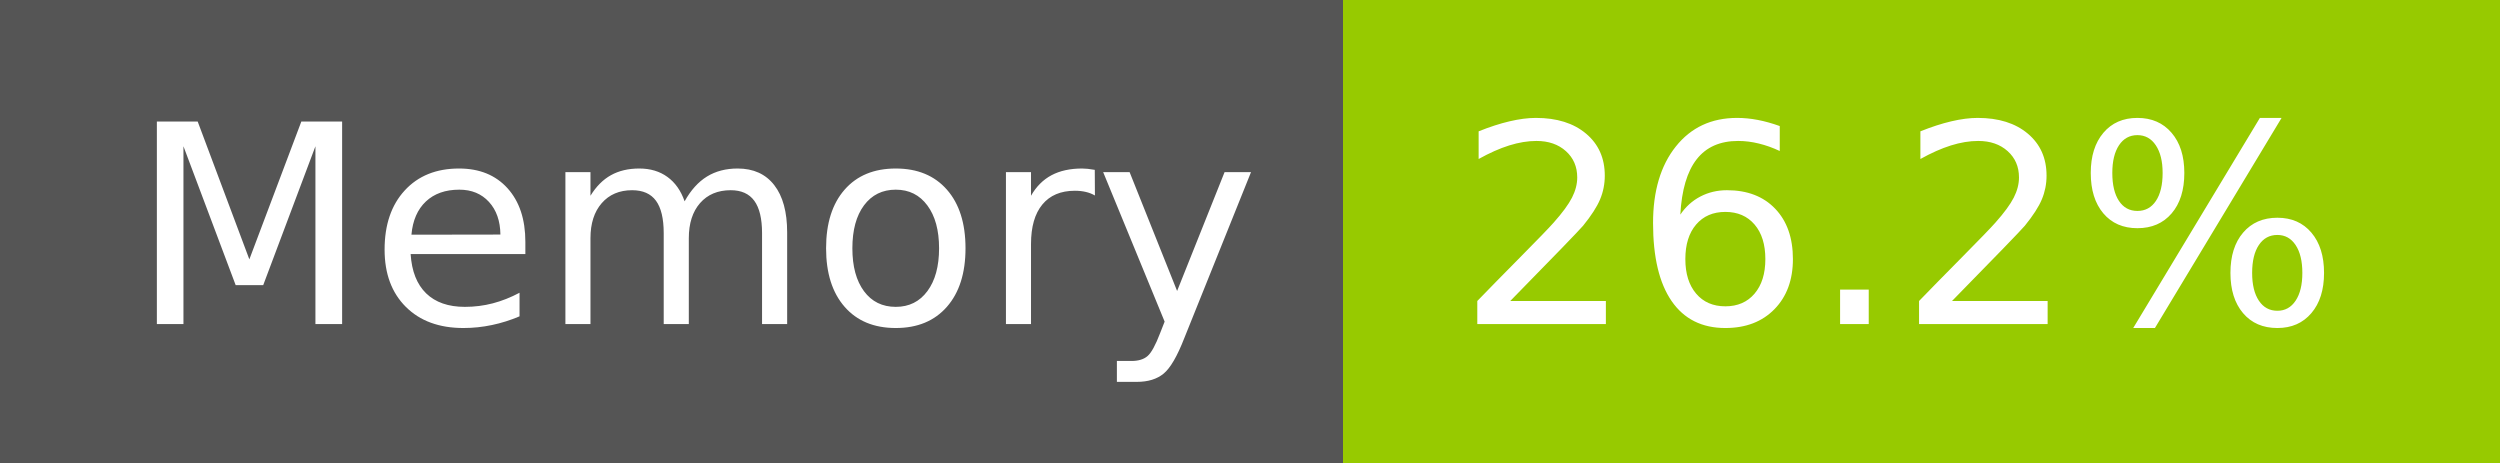
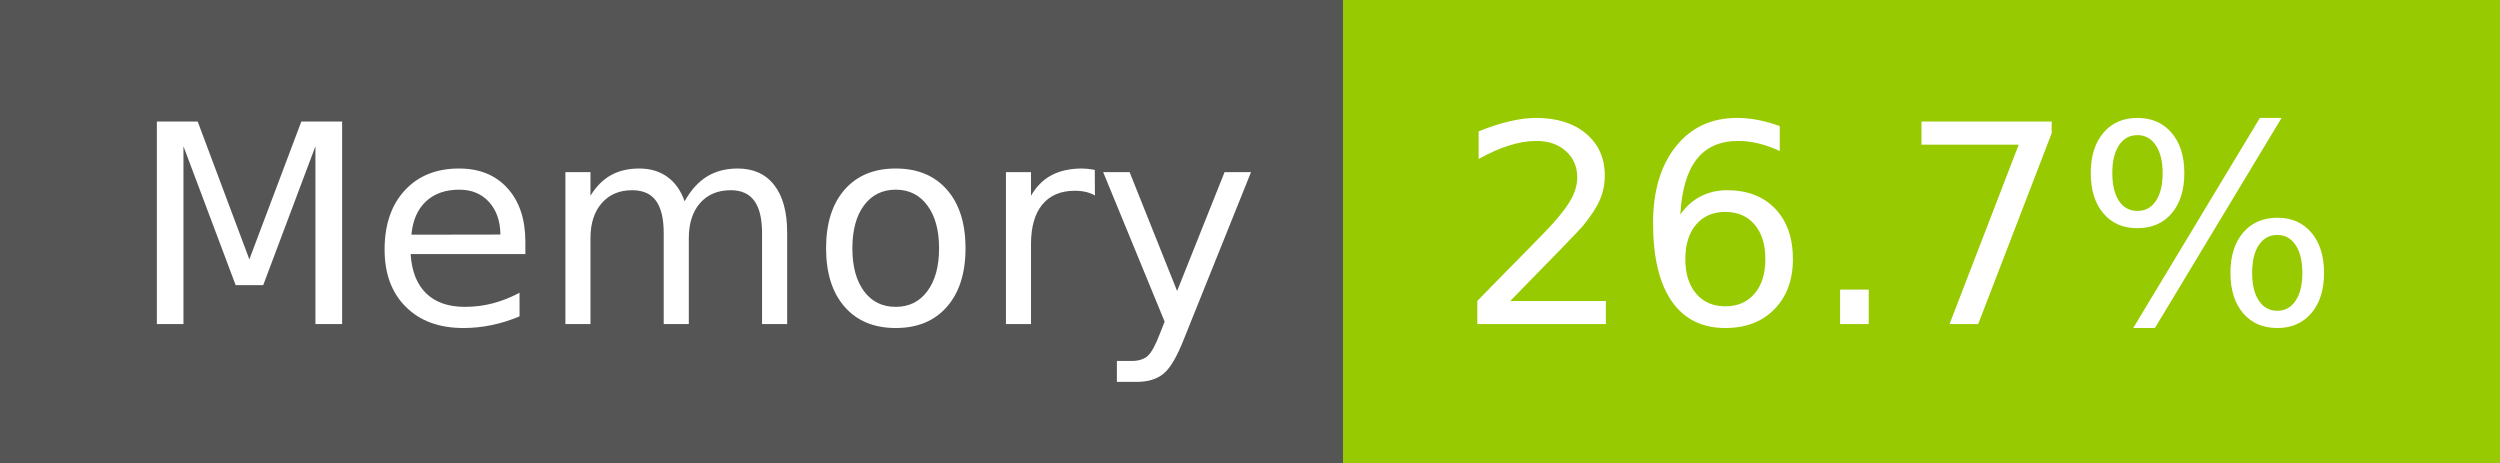
- <svg xmlns="http://www.w3.org/2000/svg" width="108" height="20" role="img" aria-label="Memory: 26.2%">
+ <svg xmlns="http://www.w3.org/2000/svg" width="108" height="20" role="img" aria-label="Memory: 26.7%">
  <g shape-rendering="crispEdges">
    <rect width="58" height="20" fill="#555" />
    <rect x="58" width="50" height="20" fill="#97ca00" />
  </g>
  <g fill="#fff" text-anchor="middle" font-family="Verdana,Geneva,DejaVu Sans,sans-serif" text-rendering="geometricPrecision" font-size="120">
    <text x="300" y="140" transform="scale(.1)" fill="#fff" textLength="466">Memory</text>
-     <text x="820" y="140" transform="scale(.1)" fill="#fff" textLength="390">26.2%</text>
+     <text x="820" y="140" transform="scale(.1)" fill="#fff" textLength="390">26.7%</text>
  </g>
</svg>
